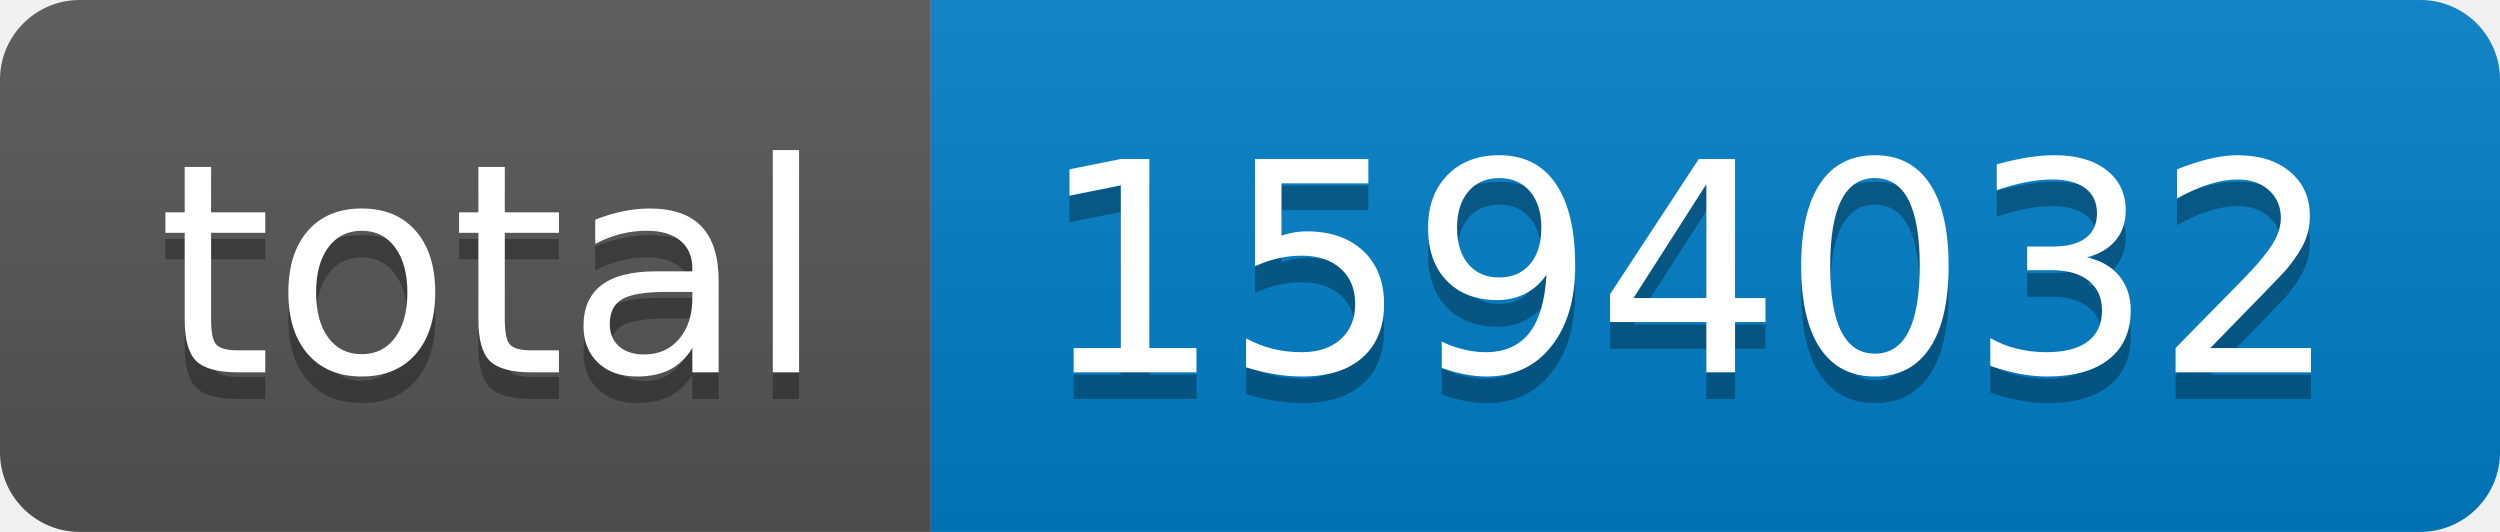
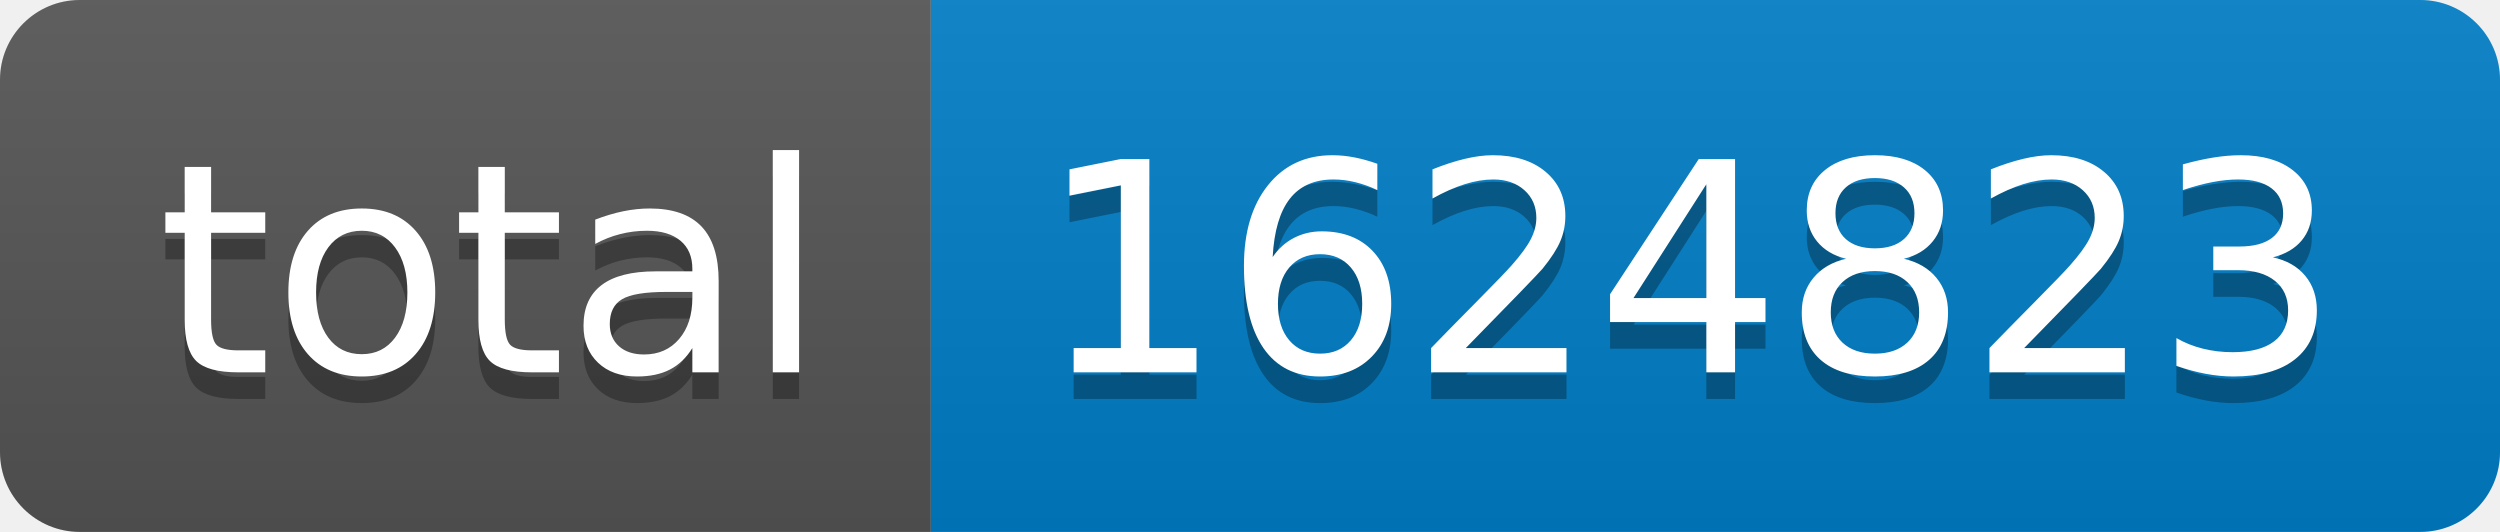
- <svg xmlns="http://www.w3.org/2000/svg" width="94" height="20" role="img" aria-label="total: 1594032">
+ <svg xmlns="http://www.w3.org/2000/svg" width="94" height="20" role="img" aria-label="total: 1624823">
  <linearGradient id="s" x2="0" y2="100%">
    <stop offset="0" stop-color="#bbb" stop-opacity=".1" />
    <stop offset="1" stop-opacity=".1" />
  </linearGradient>
  <clipPath id="r">
    <rect width="94" height="20" rx="3" fill="#fff" />
  </clipPath>
  <g clip-path="url(#r)">
    <rect width="35" height="20" fill="#555" />
    <rect x="35" width="59" height="20" fill="#007ec6" />
    <rect width="94" height="20" fill="url(#s)" />
  </g>
  <g fill="#fff" text-anchor="middle" font-family="Verdana,Geneva,DejaVu Sans,sans-serif" text-rendering="geometricPrecision" font-size="110">
    <text aria-hidden="true" x="185" y="150" fill="#010101" fill-opacity=".3" transform="scale(.1)" textLength="250">total</text>
    <text x="185" y="140" transform="scale(.1)" fill="#fff" textLength="250">total</text>
-     <text aria-hidden="true" x="635" y="150" fill="#010101" fill-opacity=".3" transform="scale(.1)" textLength="490">1594032</text>
-     <text x="635" y="140" transform="scale(.1)" fill="#fff" textLength="490">1594032</text>
+     <text aria-hidden="true" x="635" y="150" fill="#010101" fill-opacity=".3" transform="scale(.1)" textLength="490">1624823</text>
+     <text x="635" y="140" transform="scale(.1)" fill="#fff" textLength="490">1624823</text>
  </g>
</svg>
